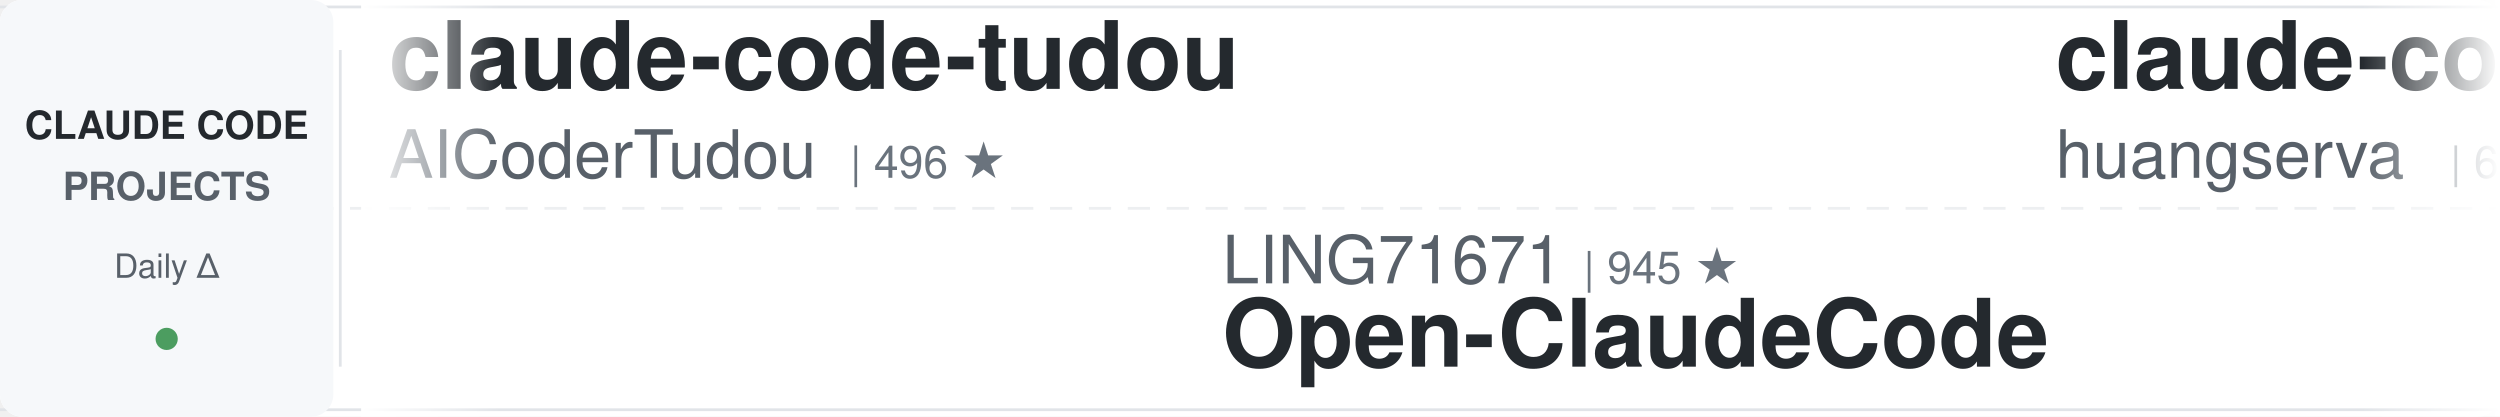
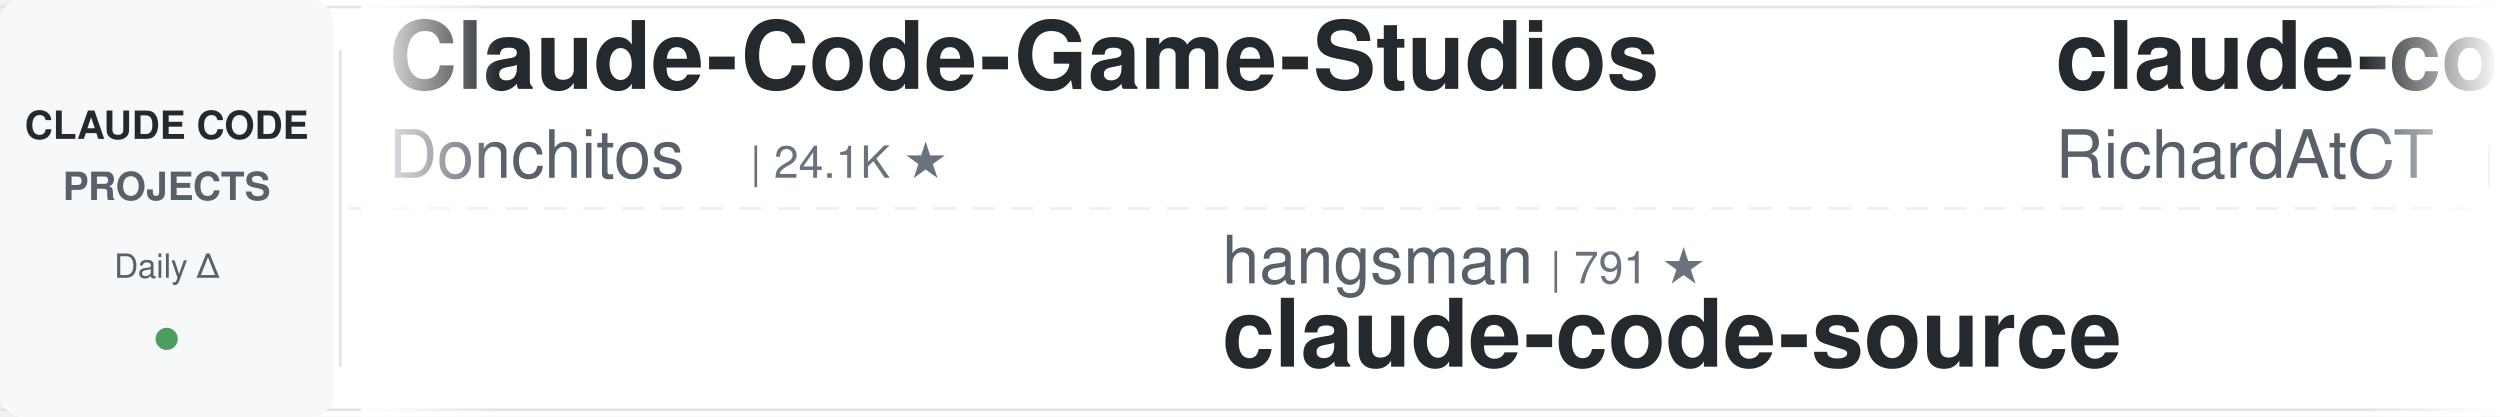
<svg xmlns="http://www.w3.org/2000/svg" width="900" height="150">
  <defs>
    <linearGradient id="leftFade" x1="0%" y1="0%" x2="100%" y2="0%">
      <stop offset="0%" style="stop-color:#ffffff;stop-opacity:1" />
      <stop offset="100%" style="stop-color:#ffffff;stop-opacity:0" />
    </linearGradient>
    <linearGradient id="rightFade" x1="0%" y1="0%" x2="100%" y2="0%">
      <stop offset="0%" style="stop-color:#ffffff;stop-opacity:0" />
      <stop offset="100%" style="stop-color:#ffffff;stop-opacity:1" />
    </linearGradient>
  </defs>
  <rect width="900" height="150" fill="#ffffff" rx="8" />
  <rect x="0" y="2" width="900" height="1" fill="#e1e4e8" />
  <rect x="0" y="147" width="900" height="1" fill="#e1e4e8" />
  <line x1="0" y1="75" x2="900" y2="75" stroke="#e1e4e8" stroke-width="1" stroke-dasharray="8 6" opacity="0.6" />
  <rect x="0" y="0" width="120" height="150" fill="#f6f8fa" rx="8" />
  <text x="60" y="50" font-family="-apple-system, BlinkMacSystemFont, 'Segoe UI', Helvetica, Arial, sans-serif" font-size="14" font-weight="600" fill="#24292e" text-anchor="middle">CLAUDE CODE</text>
  <text x="60" y="72" font-family="-apple-system, BlinkMacSystemFont, 'Segoe UI', Helvetica, Arial, sans-serif" font-size="14" font-weight="600" fill="#586069" text-anchor="middle">PROJECTS</text>
  <text x="60" y="100" font-family="-apple-system, BlinkMacSystemFont, 'Segoe UI', Helvetica, Arial, sans-serif" font-size="12" font-weight="500" fill="#586069" text-anchor="middle">Daily Δ</text>
  <circle cx="60" cy="122" r="4" fill="#22863a" opacity="0.8" />
  <rect x="122" y="18" width="1" height="114" fill="#e1e4e8" />
  <clipPath id="tickerClip">
    <rect x="130" y="0" width="770" height="150" />
  </clipPath>
  <g clip-path="url(#tickerClip)">
    <g id="tickerItems">
      <animateTransform attributeName="transform" attributeType="XML" type="translate" from="0 0" to="-3000 0" dur="54s" repeatCount="indefinite" />
      <g transform="translate(0, 0)">
-         <text x="140" y="32" font-family="-apple-system, BlinkMacSystemFont, 'Segoe UI', Helvetica, Arial, sans-serif" font-size="34" font-weight="600" fill="#24292e">claude-code-tudou</text>
-         <text x="140" y="64" font-family="-apple-system, BlinkMacSystemFont, 'Segoe UI', Helvetica, Arial, sans-serif" font-size="24" font-weight="400" fill="#586069">AICoderTudou</text>
-         <text x="306" y="64" font-family="-apple-system, BlinkMacSystemFont, 'Segoe UI', Helvetica, Arial, sans-serif" font-size="16" font-weight="500" fill="#6a737d">| 496 ★</text>
+         <text x="140" y="32" font-family="-apple-system, BlinkMacSystemFont, 'Segoe UI', Helvetica, Arial, sans-serif" font-size="34" font-weight="600" fill="#24292e">Claude-Code-Game-Studios</text>
+         <text x="140" y="64" font-family="-apple-system, BlinkMacSystemFont, 'Segoe UI', Helvetica, Arial, sans-serif" font-size="24" font-weight="400" fill="#586069">Donchitos</text>
+         <text x="270" y="64" font-family="-apple-system, BlinkMacSystemFont, 'Segoe UI', Helvetica, Arial, sans-serif" font-size="16" font-weight="500" fill="#6a737d">| 24.1K ★</text>
      </g>
      <g transform="translate(300, 0)">
-         <text x="140" y="102" font-family="-apple-system, BlinkMacSystemFont, 'Segoe UI', Helvetica, Arial, sans-serif" font-size="24" font-weight="400" fill="#586069">LING71671</text>
-         <text x="270" y="102" font-family="-apple-system, BlinkMacSystemFont, 'Segoe UI', Helvetica, Arial, sans-serif" font-size="16" font-weight="500" fill="#6a737d">| 945 ★</text>
-         <text x="140" y="132" font-family="-apple-system, BlinkMacSystemFont, 'Segoe UI', Helvetica, Arial, sans-serif" font-size="34" font-weight="600" fill="#24292e">Open-ClaudeCode</text>
-       </g>
-       <g transform="translate(600, 0)">
-         <text x="140" y="32" font-family="-apple-system, BlinkMacSystemFont, 'Segoe UI', Helvetica, Arial, sans-serif" font-size="34" font-weight="600" fill="#24292e">claude-code-cli</text>
-         <text x="140" y="64" font-family="-apple-system, BlinkMacSystemFont, 'Segoe UI', Helvetica, Arial, sans-serif" font-size="24" font-weight="400" fill="#586069">huangserva</text>
-         <text x="282" y="64" font-family="-apple-system, BlinkMacSystemFont, 'Segoe UI', Helvetica, Arial, sans-serif" font-size="16" font-weight="500" fill="#6a737d">| 621 ★</text>
-       </g>
-       <g transform="translate(900, 0)">
        <text x="140" y="102" font-family="-apple-system, BlinkMacSystemFont, 'Segoe UI', Helvetica, Arial, sans-serif" font-size="24" font-weight="400" fill="#586069">hangsman</text>
        <text x="258" y="102" font-family="-apple-system, BlinkMacSystemFont, 'Segoe UI', Helvetica, Arial, sans-serif" font-size="16" font-weight="500" fill="#6a737d">| 791 ★</text>
        <text x="140" y="132" font-family="-apple-system, BlinkMacSystemFont, 'Segoe UI', Helvetica, Arial, sans-serif" font-size="34" font-weight="600" fill="#24292e">claude-code-source</text>
      </g>
+       <g transform="translate(600, 0)">
+         <text x="140" y="32" font-family="-apple-system, BlinkMacSystemFont, 'Segoe UI', Helvetica, Arial, sans-serif" font-size="34" font-weight="600" fill="#24292e">claude-code-telegram</text>
+         <text x="140" y="64" font-family="-apple-system, BlinkMacSystemFont, 'Segoe UI', Helvetica, Arial, sans-serif" font-size="24" font-weight="400" fill="#586069">RichardAtCT</text>
+         <text x="294" y="64" font-family="-apple-system, BlinkMacSystemFont, 'Segoe UI', Helvetica, Arial, sans-serif" font-size="16" font-weight="500" fill="#6a737d">| 2.8K ★</text>
+       </g>
+       <g transform="translate(900, 0)">
+         <text x="140" y="102" font-family="-apple-system, BlinkMacSystemFont, 'Segoe UI', Helvetica, Arial, sans-serif" font-size="24" font-weight="400" fill="#586069">simonw</text>
+         <text x="234" y="102" font-family="-apple-system, BlinkMacSystemFont, 'Segoe UI', Helvetica, Arial, sans-serif" font-size="16" font-weight="500" fill="#6a737d">| 1.7K ★</text>
+         <text x="140" y="132" font-family="-apple-system, BlinkMacSystemFont, 'Segoe UI', Helvetica, Arial, sans-serif" font-size="34" font-weight="600" fill="#24292e">claude-code-transcripts</text>
+       </g>
      <g transform="translate(1200, 0)">
-         <text x="140" y="32" font-family="-apple-system, BlinkMacSystemFont, 'Segoe UI', Helvetica, Arial, sans-serif" font-size="34" font-weight="600" fill="#24292e">claude-code-guide</text>
-         <text x="140" y="64" font-family="-apple-system, BlinkMacSystemFont, 'Segoe UI', Helvetica, Arial, sans-serif" font-size="24" font-weight="400" fill="#586069">Cranot</text>
-         <text x="234" y="64" font-family="-apple-system, BlinkMacSystemFont, 'Segoe UI', Helvetica, Arial, sans-serif" font-size="16" font-weight="500" fill="#6a737d">| 2.9K ★</text>
+         <text x="140" y="32" font-family="-apple-system, BlinkMacSystemFont, 'Segoe UI', Helvetica, Arial, sans-serif" font-size="34" font-weight="600" fill="#24292e">my-claude-code-setup</text>
+         <text x="140" y="64" font-family="-apple-system, BlinkMacSystemFont, 'Segoe UI', Helvetica, Arial, sans-serif" font-size="24" font-weight="400" fill="#586069">centminmod</text>
+         <text x="282" y="64" font-family="-apple-system, BlinkMacSystemFont, 'Segoe UI', Helvetica, Arial, sans-serif" font-size="16" font-weight="500" fill="#6a737d">| 2.6K ★</text>
      </g>
      <g transform="translate(1500, 0)">
-         <text x="140" y="102" font-family="-apple-system, BlinkMacSystemFont, 'Segoe UI', Helvetica, Arial, sans-serif" font-size="24" font-weight="400" fill="#586069">daymade</text>
-         <text x="246" y="102" font-family="-apple-system, BlinkMacSystemFont, 'Segoe UI', Helvetica, Arial, sans-serif" font-size="16" font-weight="500" fill="#6a737d">| 1.3K ★</text>
-         <text x="140" y="132" font-family="-apple-system, BlinkMacSystemFont, 'Segoe UI', Helvetica, Arial, sans-serif" font-size="34" font-weight="600" fill="#24292e">claude-code-skills</text>
+         <text x="140" y="102" font-family="-apple-system, BlinkMacSystemFont, 'Segoe UI', Helvetica, Arial, sans-serif" font-size="24" font-weight="400" fill="#586069">diet103</text>
+         <text x="246" y="102" font-family="-apple-system, BlinkMacSystemFont, 'Segoe UI', Helvetica, Arial, sans-serif" font-size="16" font-weight="500" fill="#6a737d">| 10.0K ★</text>
+         <text x="140" y="132" font-family="-apple-system, BlinkMacSystemFont, 'Segoe UI', Helvetica, Arial, sans-serif" font-size="34" font-weight="600" fill="#24292e">claude-code-infrastructu...</text>
      </g>
      <g transform="translate(1800, 0)">
-         <text x="140" y="32" font-family="-apple-system, BlinkMacSystemFont, 'Segoe UI', Helvetica, Arial, sans-serif" font-size="34" font-weight="600" fill="#24292e">claude-code-rust</text>
-         <text x="140" y="64" font-family="-apple-system, BlinkMacSystemFont, 'Segoe UI', Helvetica, Arial, sans-serif" font-size="24" font-weight="400" fill="#586069">lorryjovens-hub</text>
-         <text x="342" y="64" font-family="-apple-system, BlinkMacSystemFont, 'Segoe UI', Helvetica, Arial, sans-serif" font-size="16" font-weight="500" fill="#6a737d">| 1.7K ★</text>
+         <text x="140" y="32" font-family="-apple-system, BlinkMacSystemFont, 'Segoe UI', Helvetica, Arial, sans-serif" font-size="34" font-weight="600" fill="#24292e">claude_codex_bridge</text>
+         <text x="140" y="64" font-family="-apple-system, BlinkMacSystemFont, 'Segoe UI', Helvetica, Arial, sans-serif" font-size="24" font-weight="400" fill="#586069">SeemSeam</text>
+         <text x="258" y="64" font-family="-apple-system, BlinkMacSystemFont, 'Segoe UI', Helvetica, Arial, sans-serif" font-size="16" font-weight="500" fill="#6a737d">| 3.4K ★</text>
      </g>
      <g transform="translate(2100, 0)">
-         <text x="140" y="102" font-family="-apple-system, BlinkMacSystemFont, 'Segoe UI', Helvetica, Arial, sans-serif" font-size="24" font-weight="400" fill="#586069">luyao618</text>
-         <text x="258" y="102" font-family="-apple-system, BlinkMacSystemFont, 'Segoe UI', Helvetica, Arial, sans-serif" font-size="16" font-weight="500" fill="#6a737d">| 1.7K ★</text>
-         <text x="140" y="132" font-family="-apple-system, BlinkMacSystemFont, 'Segoe UI', Helvetica, Arial, sans-serif" font-size="34" font-weight="600" fill="#24292e">Claude-Code-Source-Study</text>
+         <text x="140" y="102" font-family="-apple-system, BlinkMacSystemFont, 'Segoe UI', Helvetica, Arial, sans-serif" font-size="24" font-weight="400" fill="#586069">shanraisshan</text>
+         <text x="306" y="102" font-family="-apple-system, BlinkMacSystemFont, 'Segoe UI', Helvetica, Arial, sans-serif" font-size="16" font-weight="500" fill="#6a737d">| 64.7K ★</text>
+         <text x="140" y="132" font-family="-apple-system, BlinkMacSystemFont, 'Segoe UI', Helvetica, Arial, sans-serif" font-size="34" font-weight="600" fill="#24292e">claude-code-best-practic...</text>
      </g>
      <g transform="translate(2400, 0)">
-         <text x="140" y="32" font-family="-apple-system, BlinkMacSystemFont, 'Segoe UI', Helvetica, Arial, sans-serif" font-size="34" font-weight="600" fill="#24292e">how-claude-code-works</text>
-         <text x="140" y="64" font-family="-apple-system, BlinkMacSystemFont, 'Segoe UI', Helvetica, Arial, sans-serif" font-size="24" font-weight="400" fill="#586069">Windy3f3f3f3f</text>
-         <text x="318" y="64" font-family="-apple-system, BlinkMacSystemFont, 'Segoe UI', Helvetica, Arial, sans-serif" font-size="16" font-weight="500" fill="#6a737d">| 3.5K ★</text>
+         <text x="140" y="32" font-family="-apple-system, BlinkMacSystemFont, 'Segoe UI', Helvetica, Arial, sans-serif" font-size="34" font-weight="600" fill="#24292e">ClaudeCodeAgents</text>
+         <text x="140" y="64" font-family="-apple-system, BlinkMacSystemFont, 'Segoe UI', Helvetica, Arial, sans-serif" font-size="24" font-weight="400" fill="#586069">darcyegb</text>
+         <text x="258" y="64" font-family="-apple-system, BlinkMacSystemFont, 'Segoe UI', Helvetica, Arial, sans-serif" font-size="16" font-weight="500" fill="#6a737d">| 760 ★</text>
      </g>
      <g transform="translate(2700, 0)">
-         <text x="140" y="102" font-family="-apple-system, BlinkMacSystemFont, 'Segoe UI', Helvetica, Arial, sans-serif" font-size="24" font-weight="400" fill="#586069">ponponon</text>
-         <text x="258" y="102" font-family="-apple-system, BlinkMacSystemFont, 'Segoe UI', Helvetica, Arial, sans-serif" font-size="16" font-weight="500" fill="#6a737d">| 2.3K ★</text>
-         <text x="140" y="132" font-family="-apple-system, BlinkMacSystemFont, 'Segoe UI', Helvetica, Arial, sans-serif" font-size="34" font-weight="600" fill="#24292e">claude_code_src</text>
+         <text x="140" y="102" font-family="-apple-system, BlinkMacSystemFont, 'Segoe UI', Helvetica, Arial, sans-serif" font-size="24" font-weight="400" fill="#586069">VILA-Lab</text>
+         <text x="258" y="102" font-family="-apple-system, BlinkMacSystemFont, 'Segoe UI', Helvetica, Arial, sans-serif" font-size="16" font-weight="500" fill="#6a737d">| 2.1K ★</text>
+         <text x="140" y="132" font-family="-apple-system, BlinkMacSystemFont, 'Segoe UI', Helvetica, Arial, sans-serif" font-size="34" font-weight="600" fill="#24292e">Dive-into-Claude-Code</text>
      </g>
      <g transform="translate(3000, 0)">
-         <text x="140" y="32" font-family="-apple-system, BlinkMacSystemFont, 'Segoe UI', Helvetica, Arial, sans-serif" font-size="34" font-weight="600" fill="#24292e">claude-code-tudou</text>
-         <text x="140" y="64" font-family="-apple-system, BlinkMacSystemFont, 'Segoe UI', Helvetica, Arial, sans-serif" font-size="24" font-weight="400" fill="#586069">AICoderTudou</text>
-         <text x="306" y="64" font-family="-apple-system, BlinkMacSystemFont, 'Segoe UI', Helvetica, Arial, sans-serif" font-size="16" font-weight="500" fill="#6a737d">| 496 ★</text>
+         <text x="140" y="32" font-family="-apple-system, BlinkMacSystemFont, 'Segoe UI', Helvetica, Arial, sans-serif" font-size="34" font-weight="600" fill="#24292e">Claude-Code-Game-Studios</text>
+         <text x="140" y="64" font-family="-apple-system, BlinkMacSystemFont, 'Segoe UI', Helvetica, Arial, sans-serif" font-size="24" font-weight="400" fill="#586069">Donchitos</text>
+         <text x="270" y="64" font-family="-apple-system, BlinkMacSystemFont, 'Segoe UI', Helvetica, Arial, sans-serif" font-size="16" font-weight="500" fill="#6a737d">| 24.1K ★</text>
      </g>
      <g transform="translate(3300, 0)">
-         <text x="140" y="102" font-family="-apple-system, BlinkMacSystemFont, 'Segoe UI', Helvetica, Arial, sans-serif" font-size="24" font-weight="400" fill="#586069">LING71671</text>
-         <text x="270" y="102" font-family="-apple-system, BlinkMacSystemFont, 'Segoe UI', Helvetica, Arial, sans-serif" font-size="16" font-weight="500" fill="#6a737d">| 945 ★</text>
-         <text x="140" y="132" font-family="-apple-system, BlinkMacSystemFont, 'Segoe UI', Helvetica, Arial, sans-serif" font-size="34" font-weight="600" fill="#24292e">Open-ClaudeCode</text>
-       </g>
-       <g transform="translate(3600, 0)">
-         <text x="140" y="32" font-family="-apple-system, BlinkMacSystemFont, 'Segoe UI', Helvetica, Arial, sans-serif" font-size="34" font-weight="600" fill="#24292e">claude-code-cli</text>
-         <text x="140" y="64" font-family="-apple-system, BlinkMacSystemFont, 'Segoe UI', Helvetica, Arial, sans-serif" font-size="24" font-weight="400" fill="#586069">huangserva</text>
-         <text x="282" y="64" font-family="-apple-system, BlinkMacSystemFont, 'Segoe UI', Helvetica, Arial, sans-serif" font-size="16" font-weight="500" fill="#6a737d">| 621 ★</text>
-       </g>
-       <g transform="translate(3900, 0)">
        <text x="140" y="102" font-family="-apple-system, BlinkMacSystemFont, 'Segoe UI', Helvetica, Arial, sans-serif" font-size="24" font-weight="400" fill="#586069">hangsman</text>
        <text x="258" y="102" font-family="-apple-system, BlinkMacSystemFont, 'Segoe UI', Helvetica, Arial, sans-serif" font-size="16" font-weight="500" fill="#6a737d">| 791 ★</text>
        <text x="140" y="132" font-family="-apple-system, BlinkMacSystemFont, 'Segoe UI', Helvetica, Arial, sans-serif" font-size="34" font-weight="600" fill="#24292e">claude-code-source</text>
+       </g>
+       <g transform="translate(3600, 0)">
+         <text x="140" y="32" font-family="-apple-system, BlinkMacSystemFont, 'Segoe UI', Helvetica, Arial, sans-serif" font-size="34" font-weight="600" fill="#24292e">claude-code-telegram</text>
+         <text x="140" y="64" font-family="-apple-system, BlinkMacSystemFont, 'Segoe UI', Helvetica, Arial, sans-serif" font-size="24" font-weight="400" fill="#586069">RichardAtCT</text>
+         <text x="294" y="64" font-family="-apple-system, BlinkMacSystemFont, 'Segoe UI', Helvetica, Arial, sans-serif" font-size="16" font-weight="500" fill="#6a737d">| 2.8K ★</text>
+       </g>
+       <g transform="translate(3900, 0)">
+         <text x="140" y="102" font-family="-apple-system, BlinkMacSystemFont, 'Segoe UI', Helvetica, Arial, sans-serif" font-size="24" font-weight="400" fill="#586069">simonw</text>
+         <text x="234" y="102" font-family="-apple-system, BlinkMacSystemFont, 'Segoe UI', Helvetica, Arial, sans-serif" font-size="16" font-weight="500" fill="#6a737d">| 1.7K ★</text>
+         <text x="140" y="132" font-family="-apple-system, BlinkMacSystemFont, 'Segoe UI', Helvetica, Arial, sans-serif" font-size="34" font-weight="600" fill="#24292e">claude-code-transcripts</text>
      </g>
    </g>
  </g>
  <rect x="130" y="0" width="50" height="150" fill="url(#leftFade)" />
  <rect x="850" y="0" width="50" height="150" fill="url(#rightFade)" />
</svg>
